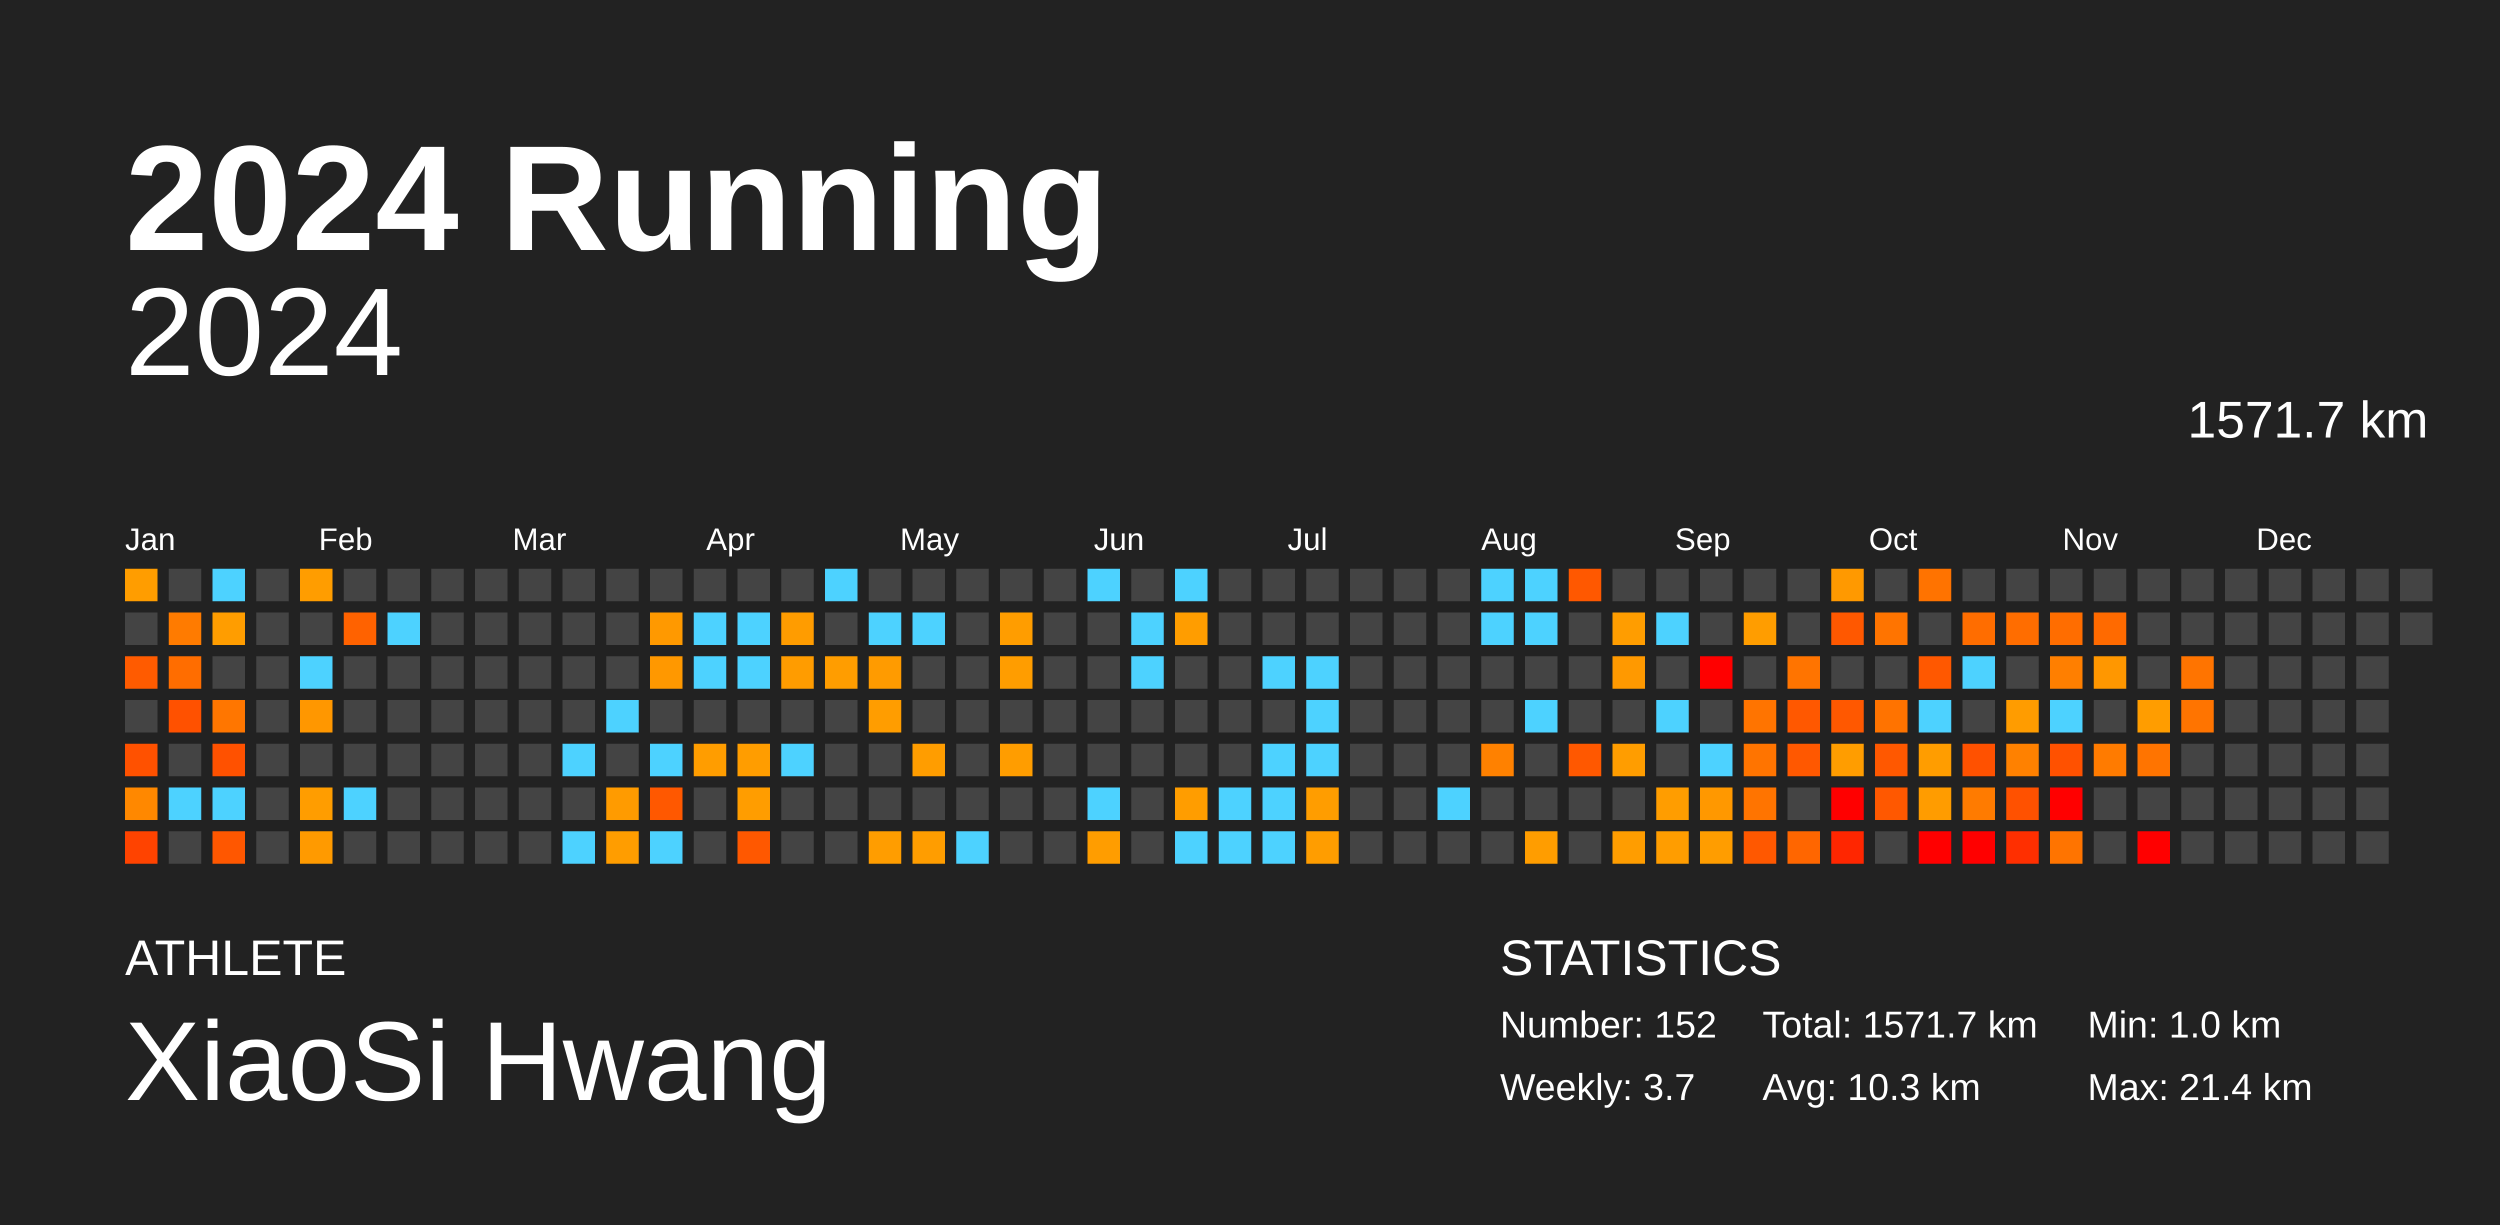
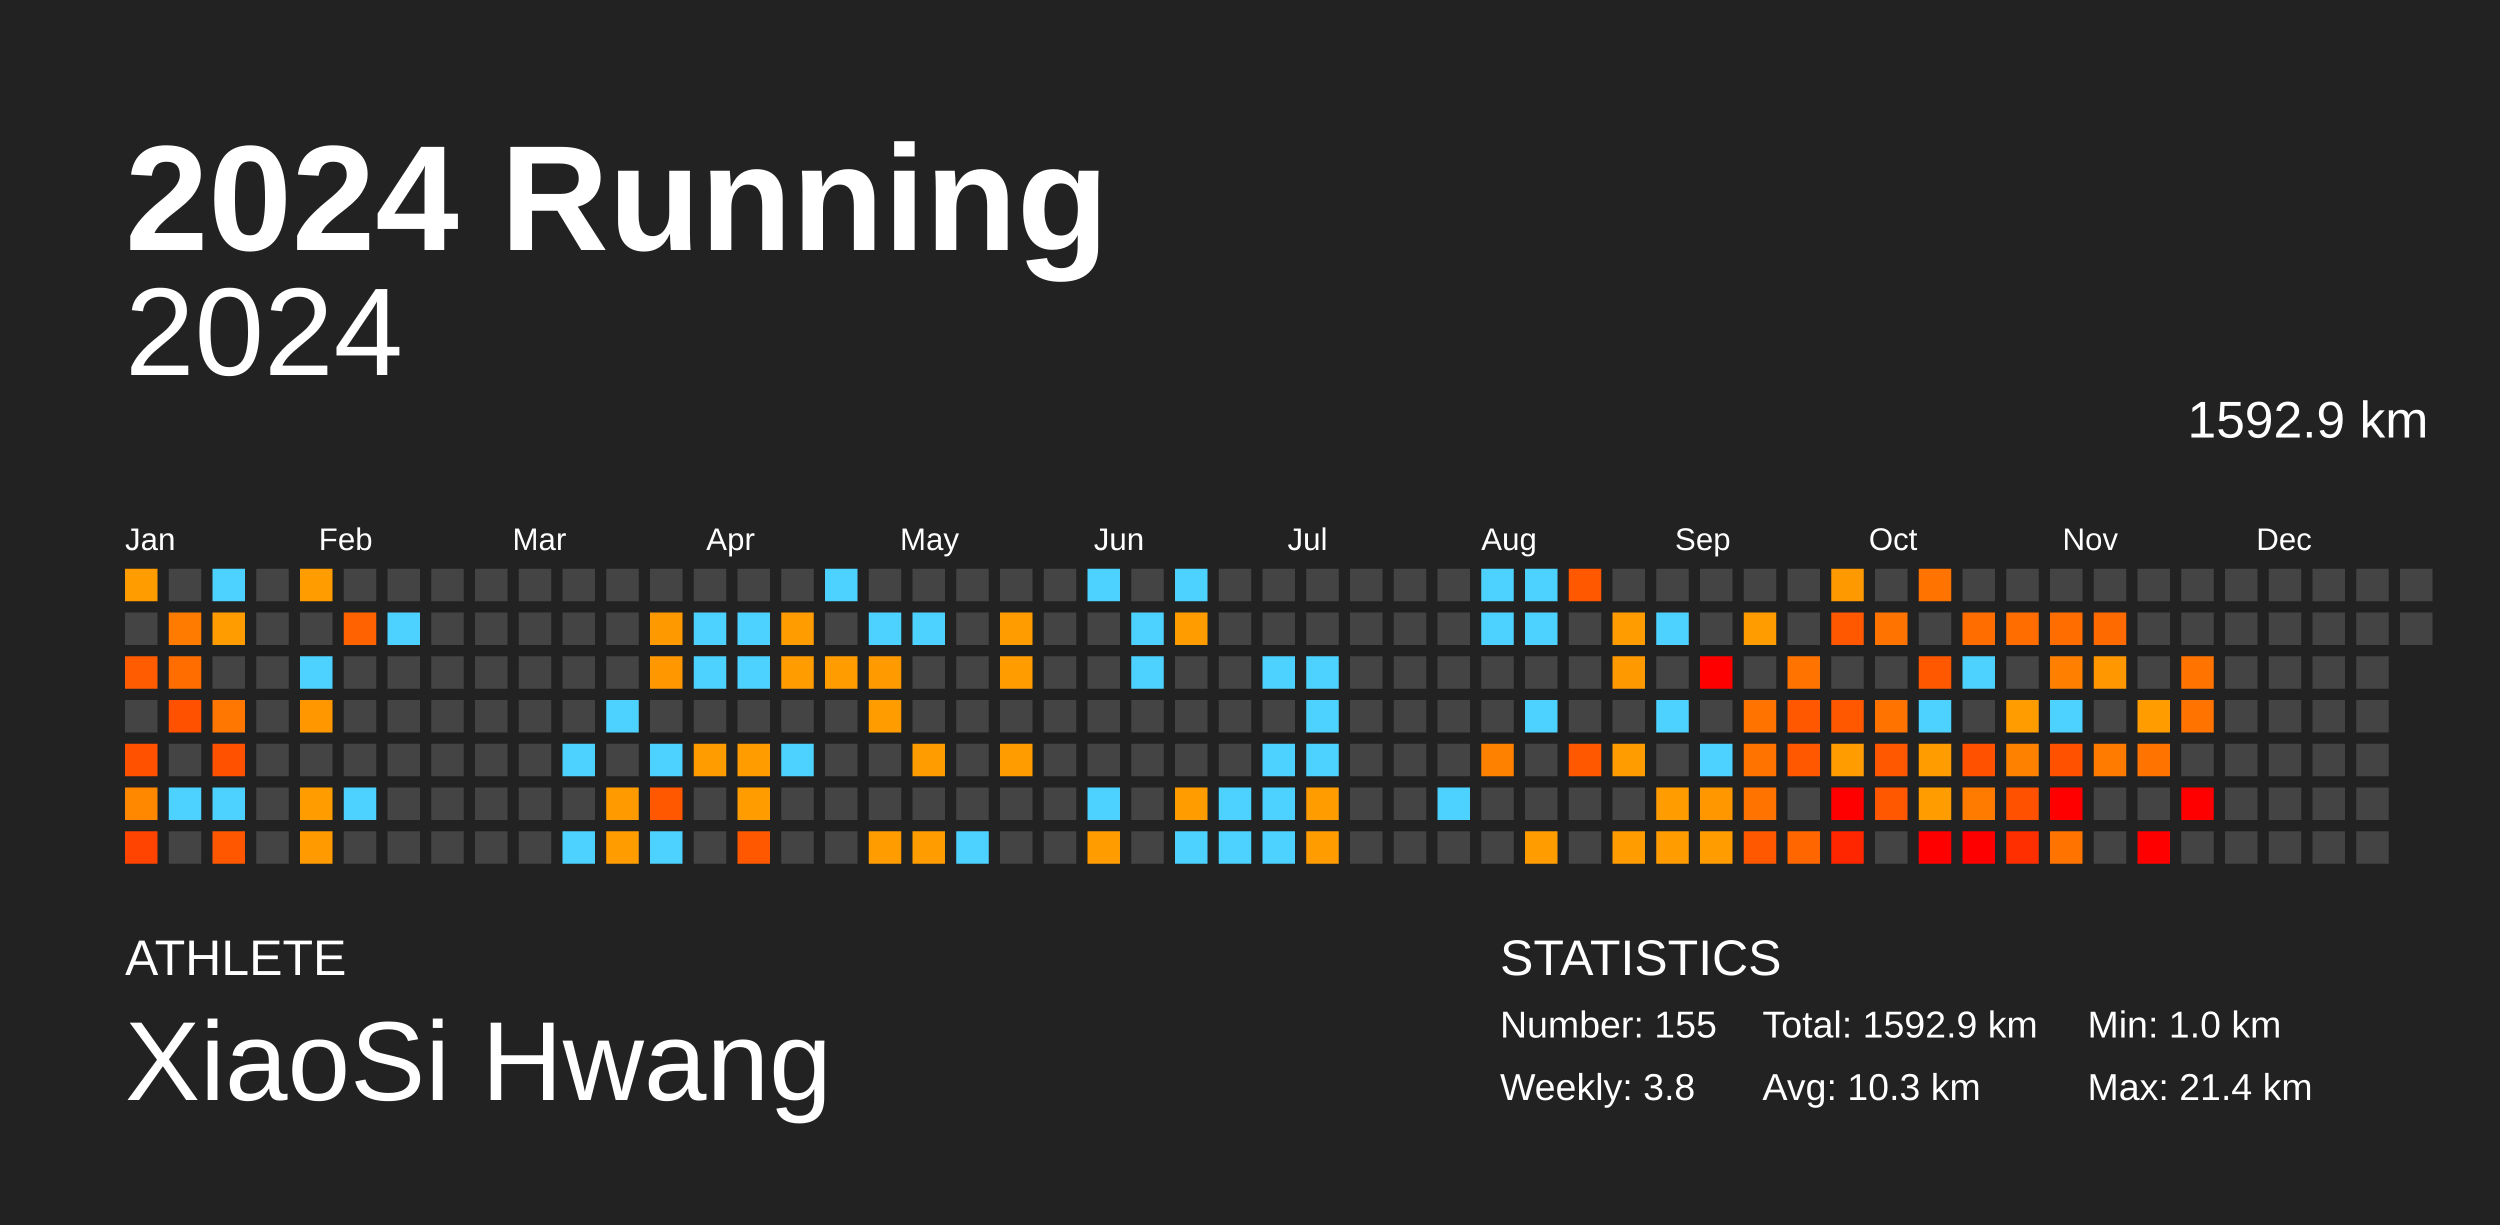
<svg xmlns="http://www.w3.org/2000/svg" baseProfile="full" height="98mm" version="1.1" viewBox="0,0,200,98" width="200mm">
  <defs />
  <rect fill="#222222" height="98" width="200" x="0" y="0" />
  <text fill="#FFFFFF" style="font-size:12px; font-family:Arial; font-weight:bold;" x="10" y="20">2024 Running</text>
  <text fill="#FFFFFF" style="font-size:4px; font-family:Arial" x="10" y="78">ATHLETE</text>
  <text fill="#FFFFFF" style="font-size:9px; font-family:Arial" x="10" y="88">XiaoSi Hwang</text>
  <text fill="#FFFFFF" style="font-size:4px; font-family:Arial" x="120" y="78">STATISTICS</text>
-   <text fill="#FFFFFF" style="font-size:3px; font-family:Arial" x="120" y="83">Number: 152</text>
-   <text fill="#FFFFFF" style="font-size:3px; font-family:Arial" x="120" y="88">Weekly: 3.7</text>
-   <text fill="#FFFFFF" style="font-size:3px; font-family:Arial" x="141" y="83">Total: 1571.7 km</text>
+   <text fill="#FFFFFF" style="font-size:3px; font-family:Arial" x="120" y="83">Number: 155</text>
+   <text fill="#FFFFFF" style="font-size:3px; font-family:Arial" x="120" y="88">Weekly: 3.8</text>
+   <text fill="#FFFFFF" style="font-size:3px; font-family:Arial" x="141" y="83">Total: 1592.9 km</text>
  <text fill="#FFFFFF" style="font-size:3px; font-family:Arial" x="141" y="88">Avg: 10.3 km</text>
  <text fill="#FFFFFF" style="font-size:3px; font-family:Arial" x="167" y="83">Min: 1.0 km</text>
  <text fill="#FFFFFF" style="font-size:3px; font-family:Arial" x="167" y="88">Max: 21.4 km</text>
  <text alignment-baseline="hanging" fill="#FFFFFF" style="font-size:10.0px; font-family:Arial;" x="10" y="30">2024</text>
-   <text alignment-baseline="hanging" fill="#FFFFFF" style="font-size:4.125px; font-family:Arial;" x="175" y="35">1571.7 km</text>
+   <text alignment-baseline="hanging" fill="#FFFFFF" style="font-size:4.125px; font-family:Arial;" x="175" y="35">1592.9 km</text>
  <text fill="#FFFFFF" style="font-size:2.5px; font-family:Arial" x="10.0" y="44">Jan</text>
  <text fill="#FFFFFF" style="font-size:2.5px; font-family:Arial" x="25.5" y="44">Feb</text>
  <text fill="#FFFFFF" style="font-size:2.5px; font-family:Arial" x="41.0" y="44">Mar</text>
  <text fill="#FFFFFF" style="font-size:2.5px; font-family:Arial" x="56.5" y="44">Apr</text>
  <text fill="#FFFFFF" style="font-size:2.5px; font-family:Arial" x="72.0" y="44">May</text>
  <text fill="#FFFFFF" style="font-size:2.5px; font-family:Arial" x="87.5" y="44">Jun</text>
  <text fill="#FFFFFF" style="font-size:2.5px; font-family:Arial" x="103.0" y="44">Jul</text>
  <text fill="#FFFFFF" style="font-size:2.5px; font-family:Arial" x="118.5" y="44">Aug</text>
  <text fill="#FFFFFF" style="font-size:2.5px; font-family:Arial" x="134.0" y="44">Sep</text>
  <text fill="#FFFFFF" style="font-size:2.5px; font-family:Arial" x="149.5" y="44">Oct</text>
  <text fill="#FFFFFF" style="font-size:2.5px; font-family:Arial" x="165.0" y="44">Nov</text>
  <text fill="#FFFFFF" style="font-size:2.5px; font-family:Arial" x="180.5" y="44">Dec</text>
  <rect fill="#ff9d00" height="2.6" width="2.6" x="10.0" y="45.5" />
  <rect fill="#444444" height="2.6" width="2.6" x="10.0" y="49.0" />
  <rect fill="#ff5b00" height="2.6" width="2.6" x="10.0" y="52.5" />
  <rect fill="#444444" height="2.6" width="2.6" x="10.0" y="56.0" />
  <rect fill="#ff5100" height="2.6" width="2.6" x="10.0" y="59.5" />
  <rect fill="#ff8800" height="2.6" width="2.6" x="10.0" y="63.0" />
  <rect fill="#ff4300" height="2.6" width="2.6" x="10.0" y="66.5" />
  <rect fill="#444444" height="2.6" width="2.6" x="13.5" y="45.5" />
  <rect fill="#ff7b00" height="2.6" width="2.6" x="13.5" y="49.0" />
  <rect fill="#ff6d00" height="2.6" width="2.6" x="13.5" y="52.5" />
  <rect fill="#ff5100" height="2.6" width="2.6" x="13.5" y="56.0" />
  <rect fill="#444444" height="2.6" width="2.6" x="13.5" y="59.5" />
  <rect fill="#4dd2ff" height="2.6" width="2.6" x="13.5" y="63.0" />
  <rect fill="#444444" height="2.6" width="2.6" x="13.5" y="66.5" />
  <rect fill="#4dd2ff" height="2.6" width="2.6" x="17.0" y="45.5" />
  <rect fill="#ff9d00" height="2.6" width="2.6" x="17.0" y="49.0" />
  <rect fill="#444444" height="2.6" width="2.6" x="17.0" y="52.5" />
  <rect fill="#ff7600" height="2.6" width="2.6" x="17.0" y="56.0" />
  <rect fill="#ff5100" height="2.6" width="2.6" x="17.0" y="59.5" />
  <rect fill="#4dd2ff" height="2.6" width="2.6" x="17.0" y="63.0" />
  <rect fill="#ff5700" height="2.6" width="2.6" x="17.0" y="66.5" />
  <rect fill="#444444" height="2.6" width="2.6" x="20.5" y="45.5" />
  <rect fill="#444444" height="2.6" width="2.6" x="20.5" y="49.0" />
  <rect fill="#444444" height="2.6" width="2.6" x="20.5" y="52.5" />
  <rect fill="#444444" height="2.6" width="2.6" x="20.5" y="56.0" />
  <rect fill="#444444" height="2.6" width="2.6" x="20.5" y="59.5" />
  <rect fill="#444444" height="2.6" width="2.6" x="20.5" y="63.0" />
  <rect fill="#444444" height="2.6" width="2.6" x="20.5" y="66.5" />
  <rect fill="#ff9d00" height="2.6" width="2.6" x="24.0" y="45.5" />
  <rect fill="#444444" height="2.6" width="2.6" x="24.0" y="49.0" />
  <rect fill="#4dd2ff" height="2.6" width="2.6" x="24.0" y="52.5" />
  <rect fill="#ff9700" height="2.6" width="2.6" x="24.0" y="56.0" />
  <rect fill="#444444" height="2.6" width="2.6" x="24.0" y="59.5" />
  <rect fill="#ff9d00" height="2.6" width="2.6" x="24.0" y="63.0" />
  <rect fill="#ff9a00" height="2.6" width="2.6" x="24.0" y="66.5" />
  <rect fill="#444444" height="2.6" width="2.6" x="27.5" y="45.5" />
  <rect fill="#ff6200" height="2.6" width="2.6" x="27.5" y="49.0" />
  <rect fill="#444444" height="2.6" width="2.6" x="27.5" y="52.5" />
  <rect fill="#444444" height="2.6" width="2.6" x="27.5" y="56.0" />
  <rect fill="#444444" height="2.6" width="2.6" x="27.5" y="59.5" />
  <rect fill="#4dd2ff" height="2.6" width="2.6" x="27.5" y="63.0" />
  <rect fill="#444444" height="2.6" width="2.6" x="27.5" y="66.5" />
  <rect fill="#444444" height="2.6" width="2.6" x="31.0" y="45.5" />
  <rect fill="#4dd2ff" height="2.6" width="2.6" x="31.0" y="49.0" />
  <rect fill="#444444" height="2.6" width="2.6" x="31.0" y="52.5" />
  <rect fill="#444444" height="2.6" width="2.6" x="31.0" y="56.0" />
  <rect fill="#444444" height="2.6" width="2.6" x="31.0" y="59.5" />
  <rect fill="#444444" height="2.6" width="2.6" x="31.0" y="63.0" />
  <rect fill="#444444" height="2.6" width="2.6" x="31.0" y="66.5" />
  <rect fill="#444444" height="2.6" width="2.6" x="34.5" y="45.5" />
  <rect fill="#444444" height="2.6" width="2.6" x="34.5" y="49.0" />
  <rect fill="#444444" height="2.6" width="2.6" x="34.5" y="52.5" />
  <rect fill="#444444" height="2.6" width="2.6" x="34.5" y="56.0" />
  <rect fill="#444444" height="2.6" width="2.6" x="34.5" y="59.5" />
  <rect fill="#444444" height="2.6" width="2.6" x="34.5" y="63.0" />
  <rect fill="#444444" height="2.6" width="2.6" x="34.5" y="66.5" />
  <rect fill="#444444" height="2.6" width="2.6" x="38.0" y="45.5" />
  <rect fill="#444444" height="2.6" width="2.6" x="38.0" y="49.0" />
  <rect fill="#444444" height="2.6" width="2.6" x="38.0" y="52.5" />
  <rect fill="#444444" height="2.6" width="2.6" x="38.0" y="56.0" />
  <rect fill="#444444" height="2.6" width="2.6" x="38.0" y="59.5" />
  <rect fill="#444444" height="2.6" width="2.6" x="38.0" y="63.0" />
  <rect fill="#444444" height="2.6" width="2.6" x="38.0" y="66.5" />
  <rect fill="#444444" height="2.6" width="2.6" x="41.5" y="45.5" />
  <rect fill="#444444" height="2.6" width="2.6" x="41.5" y="49.0" />
  <rect fill="#444444" height="2.6" width="2.6" x="41.5" y="52.5" />
  <rect fill="#444444" height="2.6" width="2.6" x="41.5" y="56.0" />
  <rect fill="#444444" height="2.6" width="2.6" x="41.5" y="59.5" />
  <rect fill="#444444" height="2.6" width="2.6" x="41.5" y="63.0" />
  <rect fill="#444444" height="2.6" width="2.6" x="41.5" y="66.5" />
  <rect fill="#444444" height="2.6" width="2.6" x="45.0" y="45.5" />
  <rect fill="#444444" height="2.6" width="2.6" x="45.0" y="49.0" />
  <rect fill="#444444" height="2.6" width="2.6" x="45.0" y="52.5" />
  <rect fill="#444444" height="2.6" width="2.6" x="45.0" y="56.0" />
  <rect fill="#4dd2ff" height="2.6" width="2.6" x="45.0" y="59.5" />
  <rect fill="#444444" height="2.6" width="2.6" x="45.0" y="63.0" />
  <rect fill="#4dd2ff" height="2.6" width="2.6" x="45.0" y="66.5" />
  <rect fill="#444444" height="2.6" width="2.6" x="48.5" y="45.5" />
  <rect fill="#444444" height="2.6" width="2.6" x="48.5" y="49.0" />
  <rect fill="#444444" height="2.6" width="2.6" x="48.5" y="52.5" />
  <rect fill="#4dd2ff" height="2.6" width="2.6" x="48.5" y="56.0" />
  <rect fill="#444444" height="2.6" width="2.6" x="48.5" y="59.5" />
  <rect fill="#ff9b00" height="2.6" width="2.6" x="48.5" y="63.0" />
  <rect fill="#ff9d00" height="2.6" width="2.6" x="48.5" y="66.5" />
  <rect fill="#444444" height="2.6" width="2.6" x="52.0" y="45.5" />
  <rect fill="#ff9900" height="2.6" width="2.6" x="52.0" y="49.0" />
  <rect fill="#ff9800" height="2.6" width="2.6" x="52.0" y="52.5" />
  <rect fill="#444444" height="2.6" width="2.6" x="52.0" y="56.0" />
  <rect fill="#4dd2ff" height="2.6" width="2.6" x="52.0" y="59.5" />
  <rect fill="#ff5800" height="2.6" width="2.6" x="52.0" y="63.0" />
  <rect fill="#4dd2ff" height="2.6" width="2.6" x="52.0" y="66.5" />
  <rect fill="#444444" height="2.6" width="2.6" x="55.5" y="45.5" />
  <rect fill="#4dd2ff" height="2.6" width="2.6" x="55.5" y="49.0" />
  <rect fill="#4dd2ff" height="2.6" width="2.6" x="55.5" y="52.5" />
  <rect fill="#444444" height="2.6" width="2.6" x="55.5" y="56.0" />
  <rect fill="#ff9d00" height="2.6" width="2.6" x="55.5" y="59.5" />
  <rect fill="#444444" height="2.6" width="2.6" x="55.5" y="63.0" />
  <rect fill="#444444" height="2.6" width="2.6" x="55.5" y="66.5" />
  <rect fill="#444444" height="2.6" width="2.6" x="59.0" y="45.5" />
  <rect fill="#4dd2ff" height="2.6" width="2.6" x="59.0" y="49.0" />
  <rect fill="#4dd2ff" height="2.6" width="2.6" x="59.0" y="52.5" />
  <rect fill="#444444" height="2.6" width="2.6" x="59.0" y="56.0" />
  <rect fill="#ff9d00" height="2.6" width="2.6" x="59.0" y="59.5" />
  <rect fill="#ff9d00" height="2.6" width="2.6" x="59.0" y="63.0" />
  <rect fill="#ff5800" height="2.6" width="2.6" x="59.0" y="66.5" />
  <rect fill="#444444" height="2.6" width="2.6" x="62.5" y="45.5" />
  <rect fill="#ff9c00" height="2.6" width="2.6" x="62.5" y="49.0" />
  <rect fill="#ff9c00" height="2.6" width="2.6" x="62.5" y="52.5" />
  <rect fill="#444444" height="2.6" width="2.6" x="62.5" y="56.0" />
  <rect fill="#4dd2ff" height="2.6" width="2.6" x="62.5" y="59.5" />
  <rect fill="#444444" height="2.6" width="2.6" x="62.5" y="63.0" />
  <rect fill="#444444" height="2.6" width="2.6" x="62.5" y="66.5" />
  <rect fill="#4dd2ff" height="2.6" width="2.6" x="66.0" y="45.5" />
  <rect fill="#444444" height="2.6" width="2.6" x="66.0" y="49.0" />
  <rect fill="#ff9d00" height="2.6" width="2.6" x="66.0" y="52.5" />
  <rect fill="#444444" height="2.6" width="2.6" x="66.0" y="56.0" />
  <rect fill="#444444" height="2.6" width="2.6" x="66.0" y="59.5" />
  <rect fill="#444444" height="2.6" width="2.6" x="66.0" y="63.0" />
  <rect fill="#444444" height="2.6" width="2.6" x="66.0" y="66.5" />
  <rect fill="#444444" height="2.6" width="2.6" x="69.5" y="45.5" />
  <rect fill="#4dd2ff" height="2.6" width="2.6" x="69.5" y="49.0" />
  <rect fill="#ff9b00" height="2.6" width="2.6" x="69.5" y="52.5" />
  <rect fill="#ff9d00" height="2.6" width="2.6" x="69.5" y="56.0" />
  <rect fill="#444444" height="2.6" width="2.6" x="69.5" y="59.5" />
  <rect fill="#444444" height="2.6" width="2.6" x="69.5" y="63.0" />
  <rect fill="#ff9d00" height="2.6" width="2.6" x="69.5" y="66.5" />
  <rect fill="#444444" height="2.6" width="2.6" x="73.0" y="45.5" />
  <rect fill="#4dd2ff" height="2.6" width="2.6" x="73.0" y="49.0" />
  <rect fill="#444444" height="2.6" width="2.6" x="73.0" y="52.5" />
  <rect fill="#444444" height="2.6" width="2.6" x="73.0" y="56.0" />
  <rect fill="#ff9d00" height="2.6" width="2.6" x="73.0" y="59.5" />
  <rect fill="#444444" height="2.6" width="2.6" x="73.0" y="63.0" />
  <rect fill="#ff9d00" height="2.6" width="2.6" x="73.0" y="66.5" />
  <rect fill="#444444" height="2.6" width="2.6" x="76.5" y="45.5" />
  <rect fill="#444444" height="2.6" width="2.6" x="76.5" y="49.0" />
  <rect fill="#444444" height="2.6" width="2.6" x="76.5" y="52.5" />
  <rect fill="#444444" height="2.6" width="2.6" x="76.5" y="56.0" />
  <rect fill="#444444" height="2.6" width="2.6" x="76.5" y="59.5" />
  <rect fill="#444444" height="2.6" width="2.6" x="76.5" y="63.0" />
  <rect fill="#4dd2ff" height="2.6" width="2.6" x="76.5" y="66.5" />
  <rect fill="#444444" height="2.6" width="2.6" x="80.0" y="45.5" />
  <rect fill="#ff9d00" height="2.6" width="2.6" x="80.0" y="49.0" />
  <rect fill="#ff9d00" height="2.6" width="2.6" x="80.0" y="52.5" />
  <rect fill="#444444" height="2.6" width="2.6" x="80.0" y="56.0" />
  <rect fill="#ff9d00" height="2.6" width="2.6" x="80.0" y="59.5" />
  <rect fill="#444444" height="2.6" width="2.6" x="80.0" y="63.0" />
  <rect fill="#444444" height="2.6" width="2.6" x="80.0" y="66.5" />
  <rect fill="#444444" height="2.6" width="2.6" x="83.5" y="45.5" />
  <rect fill="#444444" height="2.6" width="2.6" x="83.5" y="49.0" />
  <rect fill="#444444" height="2.6" width="2.6" x="83.5" y="52.5" />
  <rect fill="#444444" height="2.6" width="2.6" x="83.5" y="56.0" />
  <rect fill="#444444" height="2.6" width="2.6" x="83.5" y="59.5" />
  <rect fill="#444444" height="2.6" width="2.6" x="83.5" y="63.0" />
  <rect fill="#444444" height="2.6" width="2.6" x="83.5" y="66.5" />
  <rect fill="#4dd2ff" height="2.6" width="2.6" x="87.0" y="45.5" />
  <rect fill="#444444" height="2.6" width="2.6" x="87.0" y="49.0" />
  <rect fill="#444444" height="2.6" width="2.6" x="87.0" y="52.5" />
  <rect fill="#444444" height="2.6" width="2.6" x="87.0" y="56.0" />
  <rect fill="#444444" height="2.6" width="2.6" x="87.0" y="59.5" />
  <rect fill="#4dd2ff" height="2.6" width="2.6" x="87.0" y="63.0" />
  <rect fill="#ff9d00" height="2.6" width="2.6" x="87.0" y="66.5" />
  <rect fill="#444444" height="2.6" width="2.6" x="90.5" y="45.5" />
  <rect fill="#4dd2ff" height="2.6" width="2.6" x="90.5" y="49.0" />
  <rect fill="#4dd2ff" height="2.6" width="2.6" x="90.5" y="52.5" />
  <rect fill="#444444" height="2.6" width="2.6" x="90.5" y="56.0" />
  <rect fill="#444444" height="2.6" width="2.6" x="90.5" y="59.5" />
  <rect fill="#444444" height="2.6" width="2.6" x="90.5" y="63.0" />
  <rect fill="#444444" height="2.6" width="2.6" x="90.5" y="66.5" />
  <rect fill="#4dd2ff" height="2.6" width="2.6" x="94.0" y="45.5" />
  <rect fill="#ff9d00" height="2.6" width="2.6" x="94.0" y="49.0" />
  <rect fill="#444444" height="2.6" width="2.6" x="94.0" y="52.5" />
  <rect fill="#444444" height="2.6" width="2.6" x="94.0" y="56.0" />
  <rect fill="#444444" height="2.6" width="2.6" x="94.0" y="59.5" />
  <rect fill="#ff9d00" height="2.6" width="2.6" x="94.0" y="63.0" />
  <rect fill="#4dd2ff" height="2.6" width="2.6" x="94.0" y="66.5" />
  <rect fill="#444444" height="2.6" width="2.6" x="97.5" y="45.5" />
  <rect fill="#444444" height="2.6" width="2.6" x="97.5" y="49.0" />
  <rect fill="#444444" height="2.6" width="2.6" x="97.5" y="52.5" />
  <rect fill="#444444" height="2.6" width="2.6" x="97.5" y="56.0" />
  <rect fill="#444444" height="2.6" width="2.6" x="97.5" y="59.5" />
  <rect fill="#4dd2ff" height="2.6" width="2.6" x="97.5" y="63.0" />
  <rect fill="#4dd2ff" height="2.6" width="2.6" x="97.5" y="66.5" />
  <rect fill="#444444" height="2.6" width="2.6" x="101.0" y="45.5" />
  <rect fill="#444444" height="2.6" width="2.6" x="101.0" y="49.0" />
  <rect fill="#4dd2ff" height="2.6" width="2.6" x="101.0" y="52.5" />
  <rect fill="#444444" height="2.6" width="2.6" x="101.0" y="56.0" />
  <rect fill="#4dd2ff" height="2.6" width="2.6" x="101.0" y="59.5" />
  <rect fill="#4dd2ff" height="2.6" width="2.6" x="101.0" y="63.0" />
  <rect fill="#4dd2ff" height="2.6" width="2.6" x="101.0" y="66.5" />
  <rect fill="#444444" height="2.6" width="2.6" x="104.5" y="45.5" />
  <rect fill="#444444" height="2.6" width="2.6" x="104.5" y="49.0" />
  <rect fill="#4dd2ff" height="2.6" width="2.6" x="104.5" y="52.5" />
  <rect fill="#4dd2ff" height="2.6" width="2.6" x="104.5" y="56.0" />
  <rect fill="#4dd2ff" height="2.6" width="2.6" x="104.5" y="59.5" />
  <rect fill="#ff9d00" height="2.6" width="2.6" x="104.5" y="63.0" />
  <rect fill="#ff9d00" height="2.6" width="2.6" x="104.5" y="66.5" />
  <rect fill="#444444" height="2.6" width="2.6" x="108.0" y="45.5" />
  <rect fill="#444444" height="2.6" width="2.6" x="108.0" y="49.0" />
  <rect fill="#444444" height="2.6" width="2.6" x="108.0" y="52.5" />
  <rect fill="#444444" height="2.6" width="2.6" x="108.0" y="56.0" />
  <rect fill="#444444" height="2.6" width="2.6" x="108.0" y="59.5" />
  <rect fill="#444444" height="2.6" width="2.6" x="108.0" y="63.0" />
  <rect fill="#444444" height="2.6" width="2.6" x="108.0" y="66.5" />
  <rect fill="#444444" height="2.6" width="2.6" x="111.5" y="45.5" />
  <rect fill="#444444" height="2.6" width="2.6" x="111.5" y="49.0" />
  <rect fill="#444444" height="2.6" width="2.6" x="111.5" y="52.5" />
  <rect fill="#444444" height="2.6" width="2.6" x="111.5" y="56.0" />
  <rect fill="#444444" height="2.6" width="2.6" x="111.5" y="59.5" />
  <rect fill="#444444" height="2.6" width="2.6" x="111.5" y="63.0" />
  <rect fill="#444444" height="2.6" width="2.6" x="111.5" y="66.5" />
  <rect fill="#444444" height="2.6" width="2.6" x="115.0" y="45.5" />
  <rect fill="#444444" height="2.6" width="2.6" x="115.0" y="49.0" />
  <rect fill="#444444" height="2.6" width="2.6" x="115.0" y="52.5" />
  <rect fill="#444444" height="2.6" width="2.6" x="115.0" y="56.0" />
  <rect fill="#444444" height="2.6" width="2.6" x="115.0" y="59.5" />
  <rect fill="#4dd2ff" height="2.6" width="2.6" x="115.0" y="63.0" />
  <rect fill="#444444" height="2.6" width="2.6" x="115.0" y="66.5" />
  <rect fill="#4dd2ff" height="2.6" width="2.6" x="118.5" y="45.5" />
  <rect fill="#4dd2ff" height="2.6" width="2.6" x="118.5" y="49.0" />
  <rect fill="#444444" height="2.6" width="2.6" x="118.5" y="52.5" />
  <rect fill="#444444" height="2.6" width="2.6" x="118.5" y="56.0" />
  <rect fill="#ff8100" height="2.6" width="2.6" x="118.5" y="59.5" />
  <rect fill="#444444" height="2.6" width="2.6" x="118.5" y="63.0" />
  <rect fill="#444444" height="2.6" width="2.6" x="118.5" y="66.5" />
  <rect fill="#4dd2ff" height="2.6" width="2.6" x="122.0" y="45.5" />
  <rect fill="#4dd2ff" height="2.6" width="2.6" x="122.0" y="49.0" />
  <rect fill="#444444" height="2.6" width="2.6" x="122.0" y="52.5" />
  <rect fill="#4dd2ff" height="2.6" width="2.6" x="122.0" y="56.0" />
  <rect fill="#444444" height="2.6" width="2.6" x="122.0" y="59.5" />
  <rect fill="#444444" height="2.6" width="2.6" x="122.0" y="63.0" />
  <rect fill="#ff9d00" height="2.6" width="2.6" x="122.0" y="66.5" />
  <rect fill="#ff5800" height="2.6" width="2.6" x="125.5" y="45.5" />
  <rect fill="#444444" height="2.6" width="2.6" x="125.5" y="49.0" />
  <rect fill="#444444" height="2.6" width="2.6" x="125.5" y="52.5" />
  <rect fill="#444444" height="2.6" width="2.6" x="125.5" y="56.0" />
  <rect fill="#ff5800" height="2.6" width="2.6" x="125.5" y="59.5" />
  <rect fill="#444444" height="2.6" width="2.6" x="125.5" y="63.0" />
  <rect fill="#444444" height="2.6" width="2.6" x="125.5" y="66.5" />
  <rect fill="#444444" height="2.6" width="2.6" x="129.0" y="45.5" />
  <rect fill="#ff9d00" height="2.6" width="2.6" x="129.0" y="49.0" />
  <rect fill="#ff9900" height="2.6" width="2.6" x="129.0" y="52.5" />
  <rect fill="#444444" height="2.6" width="2.6" x="129.0" y="56.0" />
  <rect fill="#ff9d00" height="2.6" width="2.6" x="129.0" y="59.5" />
  <rect fill="#444444" height="2.6" width="2.6" x="129.0" y="63.0" />
  <rect fill="#ff9d00" height="2.6" width="2.6" x="129.0" y="66.5" />
  <rect fill="#444444" height="2.6" width="2.6" x="132.5" y="45.5" />
  <rect fill="#4dd2ff" height="2.6" width="2.6" x="132.5" y="49.0" />
  <rect fill="#444444" height="2.6" width="2.6" x="132.5" y="52.5" />
  <rect fill="#4dd2ff" height="2.6" width="2.6" x="132.5" y="56.0" />
  <rect fill="#444444" height="2.6" width="2.6" x="132.5" y="59.5" />
  <rect fill="#ff9d00" height="2.6" width="2.6" x="132.5" y="63.0" />
  <rect fill="#ff9d00" height="2.6" width="2.6" x="132.5" y="66.5" />
  <rect fill="#444444" height="2.6" width="2.6" x="136.0" y="45.5" />
  <rect fill="#444444" height="2.6" width="2.6" x="136.0" y="49.0" />
  <rect fill="red" height="2.6" width="2.6" x="136.0" y="52.5" />
  <rect fill="#444444" height="2.6" width="2.6" x="136.0" y="56.0" />
  <rect fill="#4dd2ff" height="2.6" width="2.6" x="136.0" y="59.5" />
  <rect fill="#ff9800" height="2.6" width="2.6" x="136.0" y="63.0" />
  <rect fill="#ff9d00" height="2.6" width="2.6" x="136.0" y="66.5" />
  <rect fill="#444444" height="2.6" width="2.6" x="139.5" y="45.5" />
  <rect fill="#ff9d00" height="2.6" width="2.6" x="139.5" y="49.0" />
  <rect fill="#444444" height="2.6" width="2.6" x="139.5" y="52.5" />
  <rect fill="#ff7400" height="2.6" width="2.6" x="139.5" y="56.0" />
  <rect fill="#ff7400" height="2.6" width="2.6" x="139.5" y="59.5" />
  <rect fill="#ff7400" height="2.6" width="2.6" x="139.5" y="63.0" />
  <rect fill="#ff5800" height="2.6" width="2.6" x="139.5" y="66.5" />
  <rect fill="#444444" height="2.6" width="2.6" x="143.0" y="45.5" />
  <rect fill="#444444" height="2.6" width="2.6" x="143.0" y="49.0" />
  <rect fill="#ff7400" height="2.6" width="2.6" x="143.0" y="52.5" />
  <rect fill="#ff5800" height="2.6" width="2.6" x="143.0" y="56.0" />
  <rect fill="#ff5800" height="2.6" width="2.6" x="143.0" y="59.5" />
  <rect fill="#444444" height="2.6" width="2.6" x="143.0" y="63.0" />
  <rect fill="#ff6600" height="2.6" width="2.6" x="143.0" y="66.5" />
  <rect fill="#ff9900" height="2.6" width="2.6" x="146.5" y="45.5" />
  <rect fill="#ff5800" height="2.6" width="2.6" x="146.5" y="49.0" />
  <rect fill="#444444" height="2.6" width="2.6" x="146.5" y="52.5" />
  <rect fill="#ff5800" height="2.6" width="2.6" x="146.5" y="56.0" />
  <rect fill="#ff9d00" height="2.6" width="2.6" x="146.5" y="59.5" />
  <rect fill="red" height="2.6" width="2.6" x="146.5" y="63.0" />
  <rect fill="#ff2600" height="2.6" width="2.6" x="146.5" y="66.5" />
  <rect fill="#444444" height="2.6" width="2.6" x="150.0" y="45.5" />
  <rect fill="#ff7400" height="2.6" width="2.6" x="150.0" y="49.0" />
  <rect fill="#444444" height="2.6" width="2.6" x="150.0" y="52.5" />
  <rect fill="#ff7300" height="2.6" width="2.6" x="150.0" y="56.0" />
  <rect fill="#ff5800" height="2.6" width="2.6" x="150.0" y="59.5" />
  <rect fill="#ff5800" height="2.6" width="2.6" x="150.0" y="63.0" />
  <rect fill="#444444" height="2.6" width="2.6" x="150.0" y="66.5" />
  <rect fill="#ff7300" height="2.6" width="2.6" x="153.5" y="45.5" />
  <rect fill="#444444" height="2.6" width="2.6" x="153.5" y="49.0" />
  <rect fill="#ff5800" height="2.6" width="2.6" x="153.5" y="52.5" />
  <rect fill="#4dd2ff" height="2.6" width="2.6" x="153.5" y="56.0" />
  <rect fill="#ff9d00" height="2.6" width="2.6" x="153.5" y="59.5" />
  <rect fill="#ff9c00" height="2.6" width="2.6" x="153.5" y="63.0" />
  <rect fill="red" height="2.6" width="2.6" x="153.5" y="66.5" />
  <rect fill="#444444" height="2.6" width="2.6" x="157.0" y="45.5" />
  <rect fill="#ff6d00" height="2.6" width="2.6" x="157.0" y="49.0" />
  <rect fill="#4dd2ff" height="2.6" width="2.6" x="157.0" y="52.5" />
  <rect fill="#444444" height="2.6" width="2.6" x="157.0" y="56.0" />
  <rect fill="#ff5100" height="2.6" width="2.6" x="157.0" y="59.5" />
  <rect fill="#ff7b00" height="2.6" width="2.6" x="157.0" y="63.0" />
  <rect fill="red" height="2.6" width="2.6" x="157.0" y="66.5" />
  <rect fill="#444444" height="2.6" width="2.6" x="160.5" y="45.5" />
  <rect fill="#ff6d00" height="2.6" width="2.6" x="160.5" y="49.0" />
  <rect fill="#444444" height="2.6" width="2.6" x="160.5" y="52.5" />
  <rect fill="#ff9c00" height="2.6" width="2.6" x="160.5" y="56.0" />
  <rect fill="#ff8100" height="2.6" width="2.6" x="160.5" y="59.5" />
  <rect fill="#ff5100" height="2.6" width="2.6" x="160.5" y="63.0" />
  <rect fill="#ff2f00" height="2.6" width="2.6" x="160.5" y="66.5" />
  <rect fill="#444444" height="2.6" width="2.6" x="164.0" y="45.5" />
  <rect fill="#ff6d00" height="2.6" width="2.6" x="164.0" y="49.0" />
  <rect fill="#ff7f00" height="2.6" width="2.6" x="164.0" y="52.5" />
  <rect fill="#4dd2ff" height="2.6" width="2.6" x="164.0" y="56.0" />
  <rect fill="#ff5100" height="2.6" width="2.6" x="164.0" y="59.5" />
  <rect fill="red" height="2.6" width="2.6" x="164.0" y="63.0" />
  <rect fill="#ff7400" height="2.6" width="2.6" x="164.0" y="66.5" />
  <rect fill="#444444" height="2.6" width="2.6" x="167.5" y="45.5" />
  <rect fill="#ff6a00" height="2.6" width="2.6" x="167.5" y="49.0" />
  <rect fill="#ff9700" height="2.6" width="2.6" x="167.5" y="52.5" />
  <rect fill="#444444" height="2.6" width="2.6" x="167.5" y="56.0" />
  <rect fill="#ff7b00" height="2.6" width="2.6" x="167.5" y="59.5" />
  <rect fill="#444444" height="2.6" width="2.6" x="167.5" y="63.0" />
  <rect fill="#444444" height="2.6" width="2.6" x="167.5" y="66.5" />
  <rect fill="#444444" height="2.6" width="2.6" x="171.0" y="45.5" />
  <rect fill="#444444" height="2.6" width="2.6" x="171.0" y="49.0" />
  <rect fill="#444444" height="2.6" width="2.6" x="171.0" y="52.5" />
  <rect fill="#ff9d00" height="2.6" width="2.6" x="171.0" y="56.0" />
  <rect fill="#ff7400" height="2.6" width="2.6" x="171.0" y="59.5" />
  <rect fill="#444444" height="2.6" width="2.6" x="171.0" y="63.0" />
  <rect fill="red" height="2.6" width="2.6" x="171.0" y="66.5" />
  <rect fill="#444444" height="2.6" width="2.6" x="174.5" y="45.5" />
  <rect fill="#444444" height="2.6" width="2.6" x="174.5" y="49.0" />
  <rect fill="#ff7400" height="2.6" width="2.6" x="174.5" y="52.5" />
  <rect fill="#ff7400" height="2.6" width="2.6" x="174.5" y="56.0" />
  <rect fill="#444444" height="2.6" width="2.6" x="174.5" y="59.5" />
-   <rect fill="#444444" height="2.6" width="2.6" x="174.5" y="63.0" />
+   <rect fill="red" height="2.6" width="2.6" x="174.5" y="63.0" />
  <rect fill="#444444" height="2.6" width="2.6" x="174.5" y="66.5" />
  <rect fill="#444444" height="2.6" width="2.6" x="178.0" y="45.5" />
  <rect fill="#444444" height="2.6" width="2.6" x="178.0" y="49.0" />
  <rect fill="#444444" height="2.6" width="2.6" x="178.0" y="52.5" />
  <rect fill="#444444" height="2.6" width="2.6" x="178.0" y="56.0" />
  <rect fill="#444444" height="2.6" width="2.6" x="178.0" y="59.5" />
  <rect fill="#444444" height="2.6" width="2.6" x="178.0" y="63.0" />
  <rect fill="#444444" height="2.6" width="2.6" x="178.0" y="66.5" />
  <rect fill="#444444" height="2.6" width="2.6" x="181.5" y="45.5" />
  <rect fill="#444444" height="2.6" width="2.6" x="181.5" y="49.0" />
  <rect fill="#444444" height="2.6" width="2.6" x="181.5" y="52.5" />
  <rect fill="#444444" height="2.6" width="2.6" x="181.5" y="56.0" />
  <rect fill="#444444" height="2.6" width="2.6" x="181.5" y="59.5" />
  <rect fill="#444444" height="2.6" width="2.6" x="181.5" y="63.0" />
  <rect fill="#444444" height="2.6" width="2.6" x="181.5" y="66.5" />
  <rect fill="#444444" height="2.6" width="2.6" x="185.0" y="45.5" />
  <rect fill="#444444" height="2.6" width="2.6" x="185.0" y="49.0" />
  <rect fill="#444444" height="2.6" width="2.6" x="185.0" y="52.5" />
  <rect fill="#444444" height="2.6" width="2.6" x="185.0" y="56.0" />
  <rect fill="#444444" height="2.6" width="2.6" x="185.0" y="59.5" />
  <rect fill="#444444" height="2.6" width="2.6" x="185.0" y="63.0" />
  <rect fill="#444444" height="2.6" width="2.6" x="185.0" y="66.5" />
  <rect fill="#444444" height="2.6" width="2.6" x="188.5" y="45.5" />
  <rect fill="#444444" height="2.6" width="2.6" x="188.5" y="49.0" />
  <rect fill="#444444" height="2.6" width="2.6" x="188.5" y="52.5" />
  <rect fill="#444444" height="2.6" width="2.6" x="188.5" y="56.0" />
  <rect fill="#444444" height="2.6" width="2.6" x="188.5" y="59.5" />
  <rect fill="#444444" height="2.6" width="2.6" x="188.5" y="63.0" />
  <rect fill="#444444" height="2.6" width="2.6" x="188.5" y="66.5" />
  <rect fill="#444444" height="2.6" width="2.6" x="192.0" y="45.5" />
  <rect fill="#444444" height="2.6" width="2.6" x="192.0" y="49.0" />
</svg>
